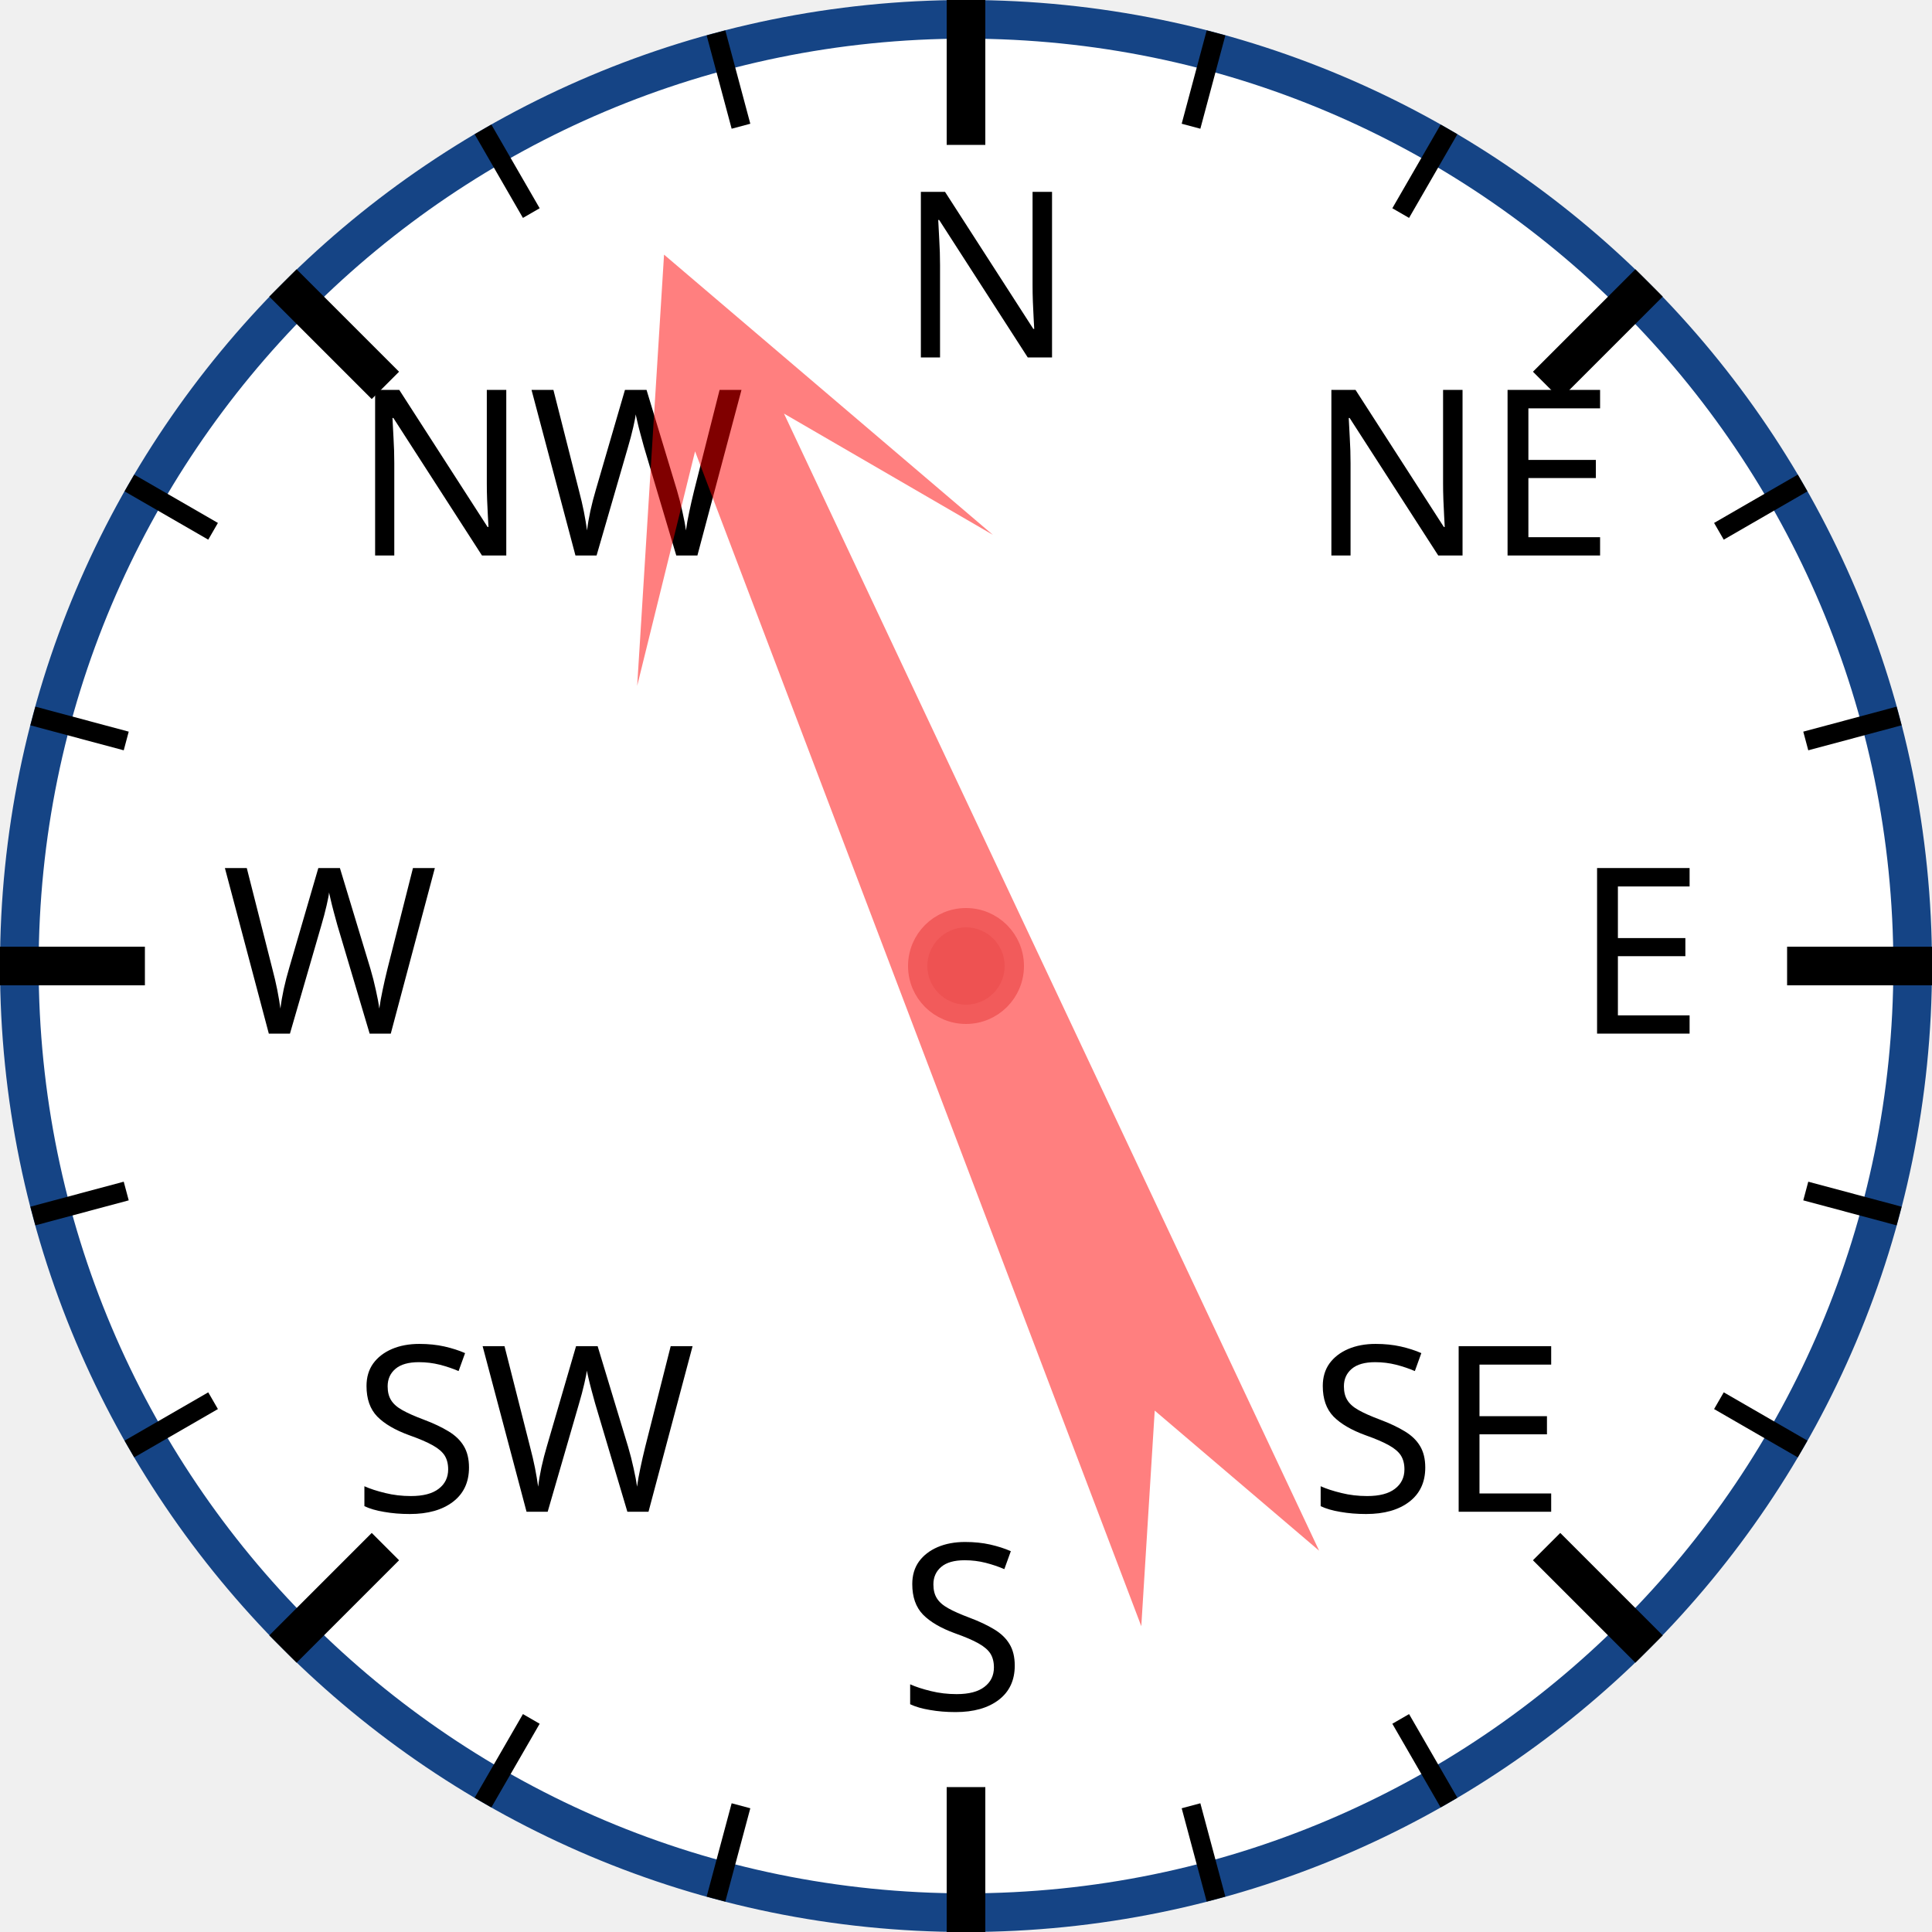
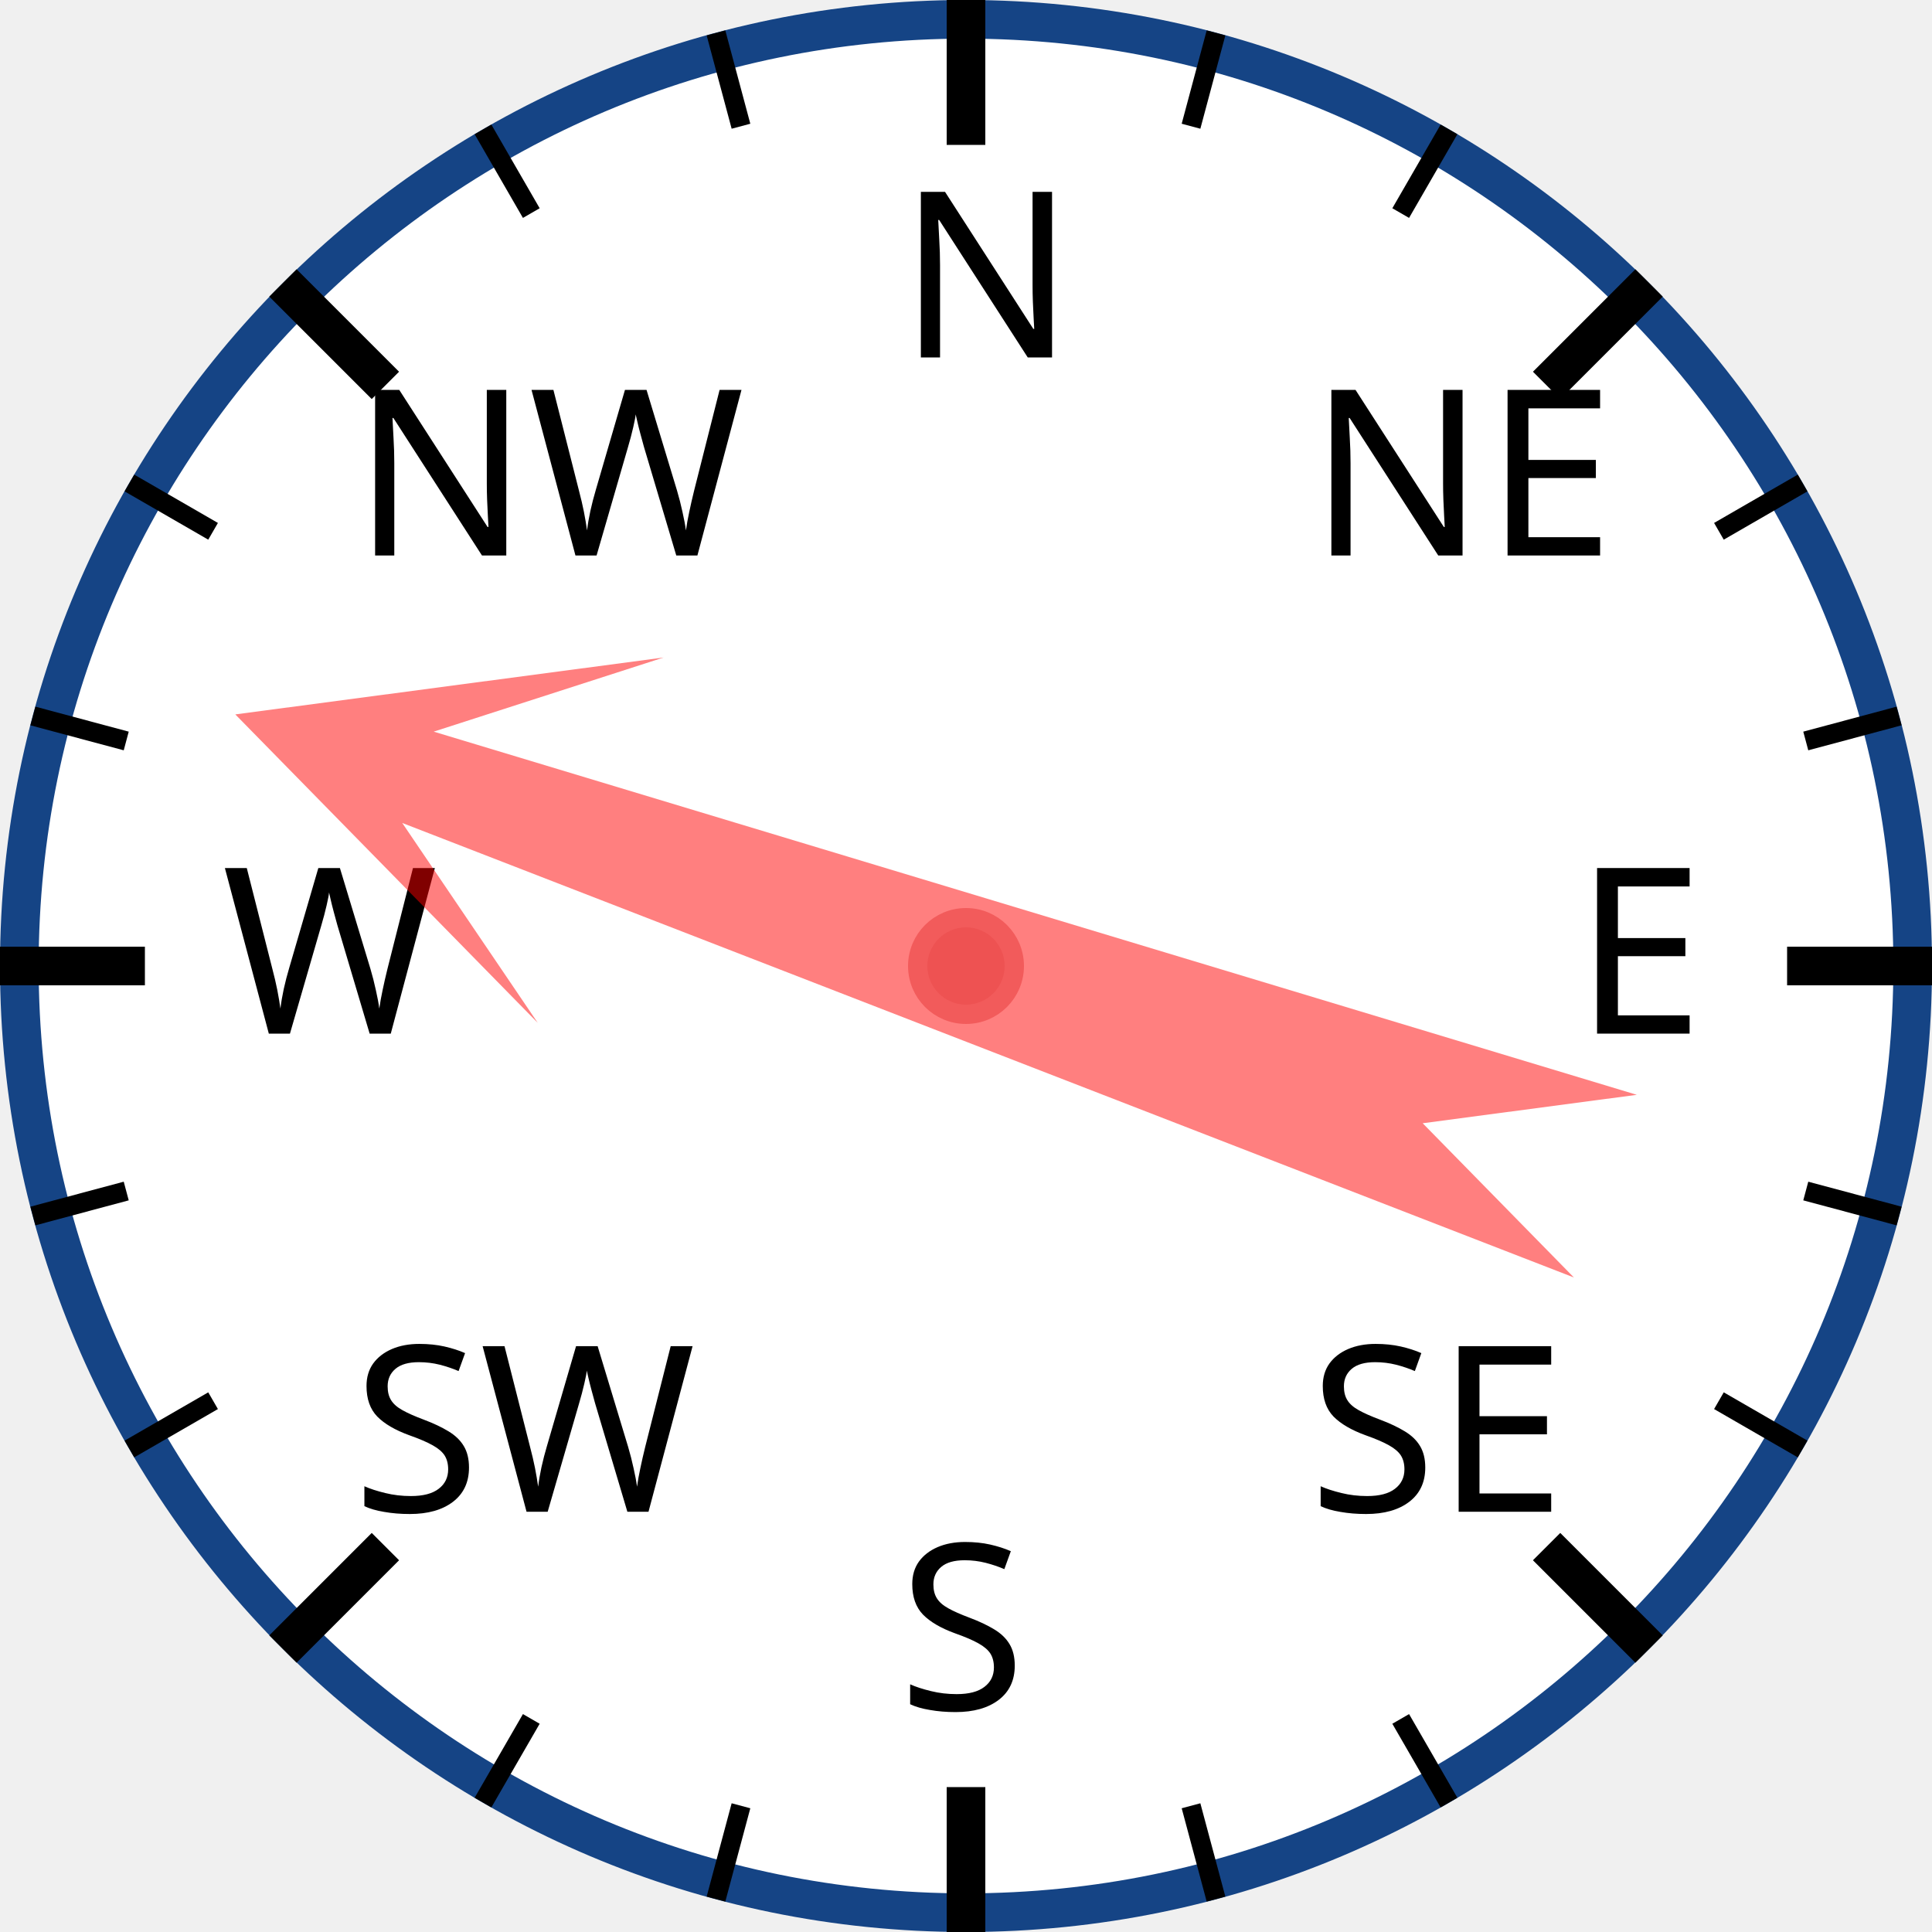
<svg xmlns="http://www.w3.org/2000/svg" width="120px" height="120px" viewBox="0 0 200 200">
  <circle cx="100" cy="100" r="98" style="fill: white; stroke: #154485; stroke-width: 4;" />
  <text x="93.0" y="37.0" style="font-family: sans-serif; font-size: 18pt;">N</text>
  <line x1="100.0" y1="0.0" x2="100.0" y2="15.0" style="stroke: black; stroke-width: 4;" />
  <line x1="74.118" y1="3.407" x2="76.706" y2="13.067" style="stroke: black; stroke-width: 2;" />
  <line x1="50" y1="13.397" x2="55" y2="22.058" style="stroke: black; stroke-width: 2;" />
  <text x="36.503" y="57.503" style="font-family: sans-serif; font-size: 18pt;">NW</text>
  <line x1="29.289" y1="29.289" x2="39.896" y2="39.896" style="stroke: black; stroke-width: 4;" />
  <line x1="13.397" y1="50" x2="22.058" y2="55" style="stroke: black; stroke-width: 2;" />
  <line x1="3.407" y1="74.118" x2="13.067" y2="76.706" style="stroke: black; stroke-width: 2;" />
  <text x="23.0" y="107.0" style="font-family: sans-serif; font-size: 18pt;">W</text>
  <line x1="0.0" y1="100.0" x2="15.0" y2="100.0" style="stroke: black; stroke-width: 4;" />
  <line x1="3.407" y1="125.882" x2="13.067" y2="123.294" style="stroke: black; stroke-width: 2;" />
  <line x1="13.397" y1="150" x2="22.058" y2="145" style="stroke: black; stroke-width: 2;" />
  <text x="36.503" y="156.497" style="font-family: sans-serif; font-size: 18pt;">SW</text>
  <line x1="29.289" y1="170.711" x2="39.896" y2="160.104" style="stroke: black; stroke-width: 4;" />
  <line x1="50" y1="186.603" x2="55" y2="177.942" style="stroke: black; stroke-width: 2;" />
  <line x1="74.118" y1="196.593" x2="76.706" y2="186.933" style="stroke: black; stroke-width: 2;" />
  <text x="93" y="177.0" style="font-family: sans-serif; font-size: 18pt;">S</text>
  <line x1="100" y1="200.0" x2="100" y2="185.0" style="stroke: black; stroke-width: 4;" />
  <line x1="125.882" y1="196.593" x2="123.294" y2="186.933" style="stroke: black; stroke-width: 2;" />
  <line x1="150.0" y1="186.603" x2="145.0" y2="177.942" style="stroke: black; stroke-width: 2;" />
  <text x="135.497" y="156.497" style="font-family: sans-serif; font-size: 18pt;">SE</text>
  <line x1="170.711" y1="170.711" x2="160.104" y2="160.104" style="stroke: black; stroke-width: 4;" />
  <line x1="186.603" y1="150" x2="177.942" y2="145" style="stroke: black; stroke-width: 2;" />
  <line x1="196.593" y1="125.882" x2="186.933" y2="123.294" style="stroke: black; stroke-width: 2;" />
  <text x="163.0" y="107" style="font-family: sans-serif; font-size: 18pt;">E</text>
  <line x1="200.0" y1="100" x2="185.0" y2="100" style="stroke: black; stroke-width: 4;" />
  <line x1="196.593" y1="74.118" x2="186.933" y2="76.706" style="stroke: black; stroke-width: 2;" />
  <line x1="186.603" y1="50" x2="177.942" y2="55" style="stroke: black; stroke-width: 2;" />
  <text x="135.497" y="57.503" style="font-family: sans-serif; font-size: 18pt;">NE</text>
  <line x1="170.711" y1="29.289" x2="160.104" y2="39.896" style="stroke: black; stroke-width: 4;" />
  <line x1="150" y1="13.397" x2="145" y2="22.058" style="stroke: black; stroke-width: 2;" />
  <line x1="125.882" y1="3.407" x2="123.294" y2="13.067" style="stroke: black; stroke-width: 2;" />
-   <polygon points="100 20 120 60 105 40 110 170 100 150 90 170 95 40 80 60" style="fill: red; fill-opacity: 0.5;" transform="rotate(337,100,100)" />
+   <polygon points="100 20 120 60 105 40 110 170 100 150 90 170 95 40 80 60" style="fill: red; fill-opacity: 0.5;" transform="rotate(289,100,100)" />
  <circle cx="100" cy="100" r="5" style="fill: #EE5252; stroke: #F25B5B; stroke-width: 2;" />
</svg>
